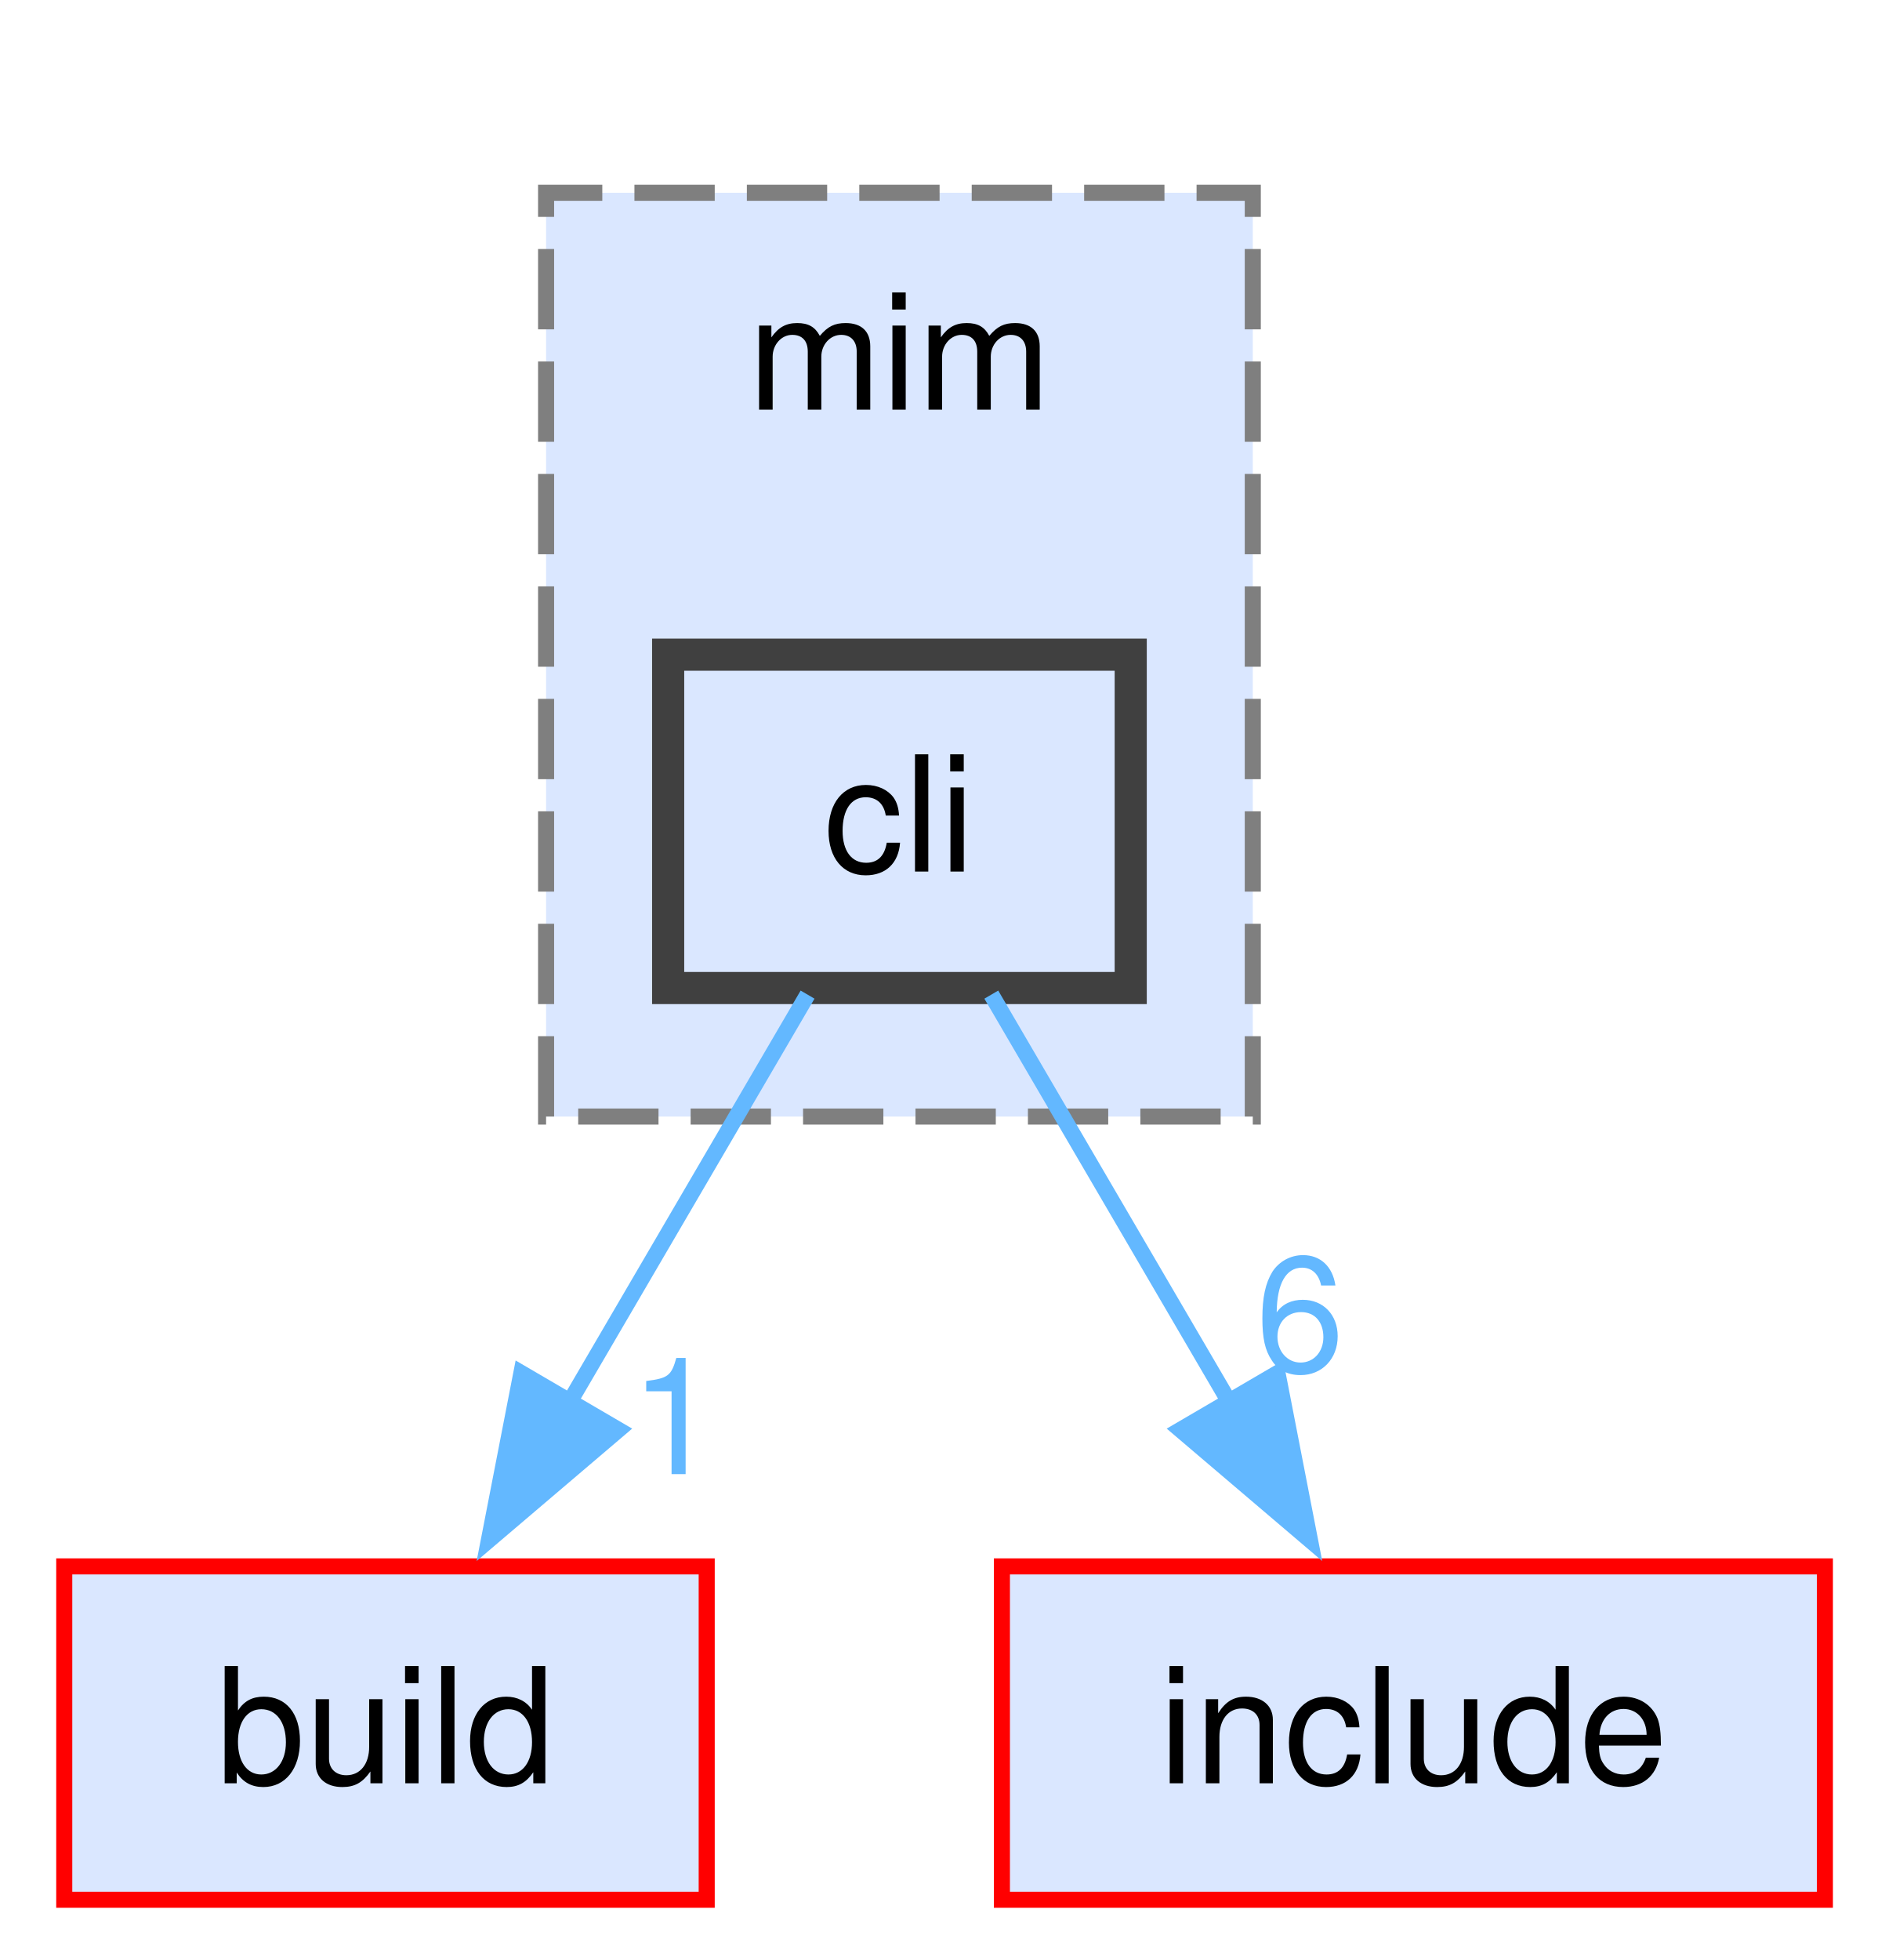
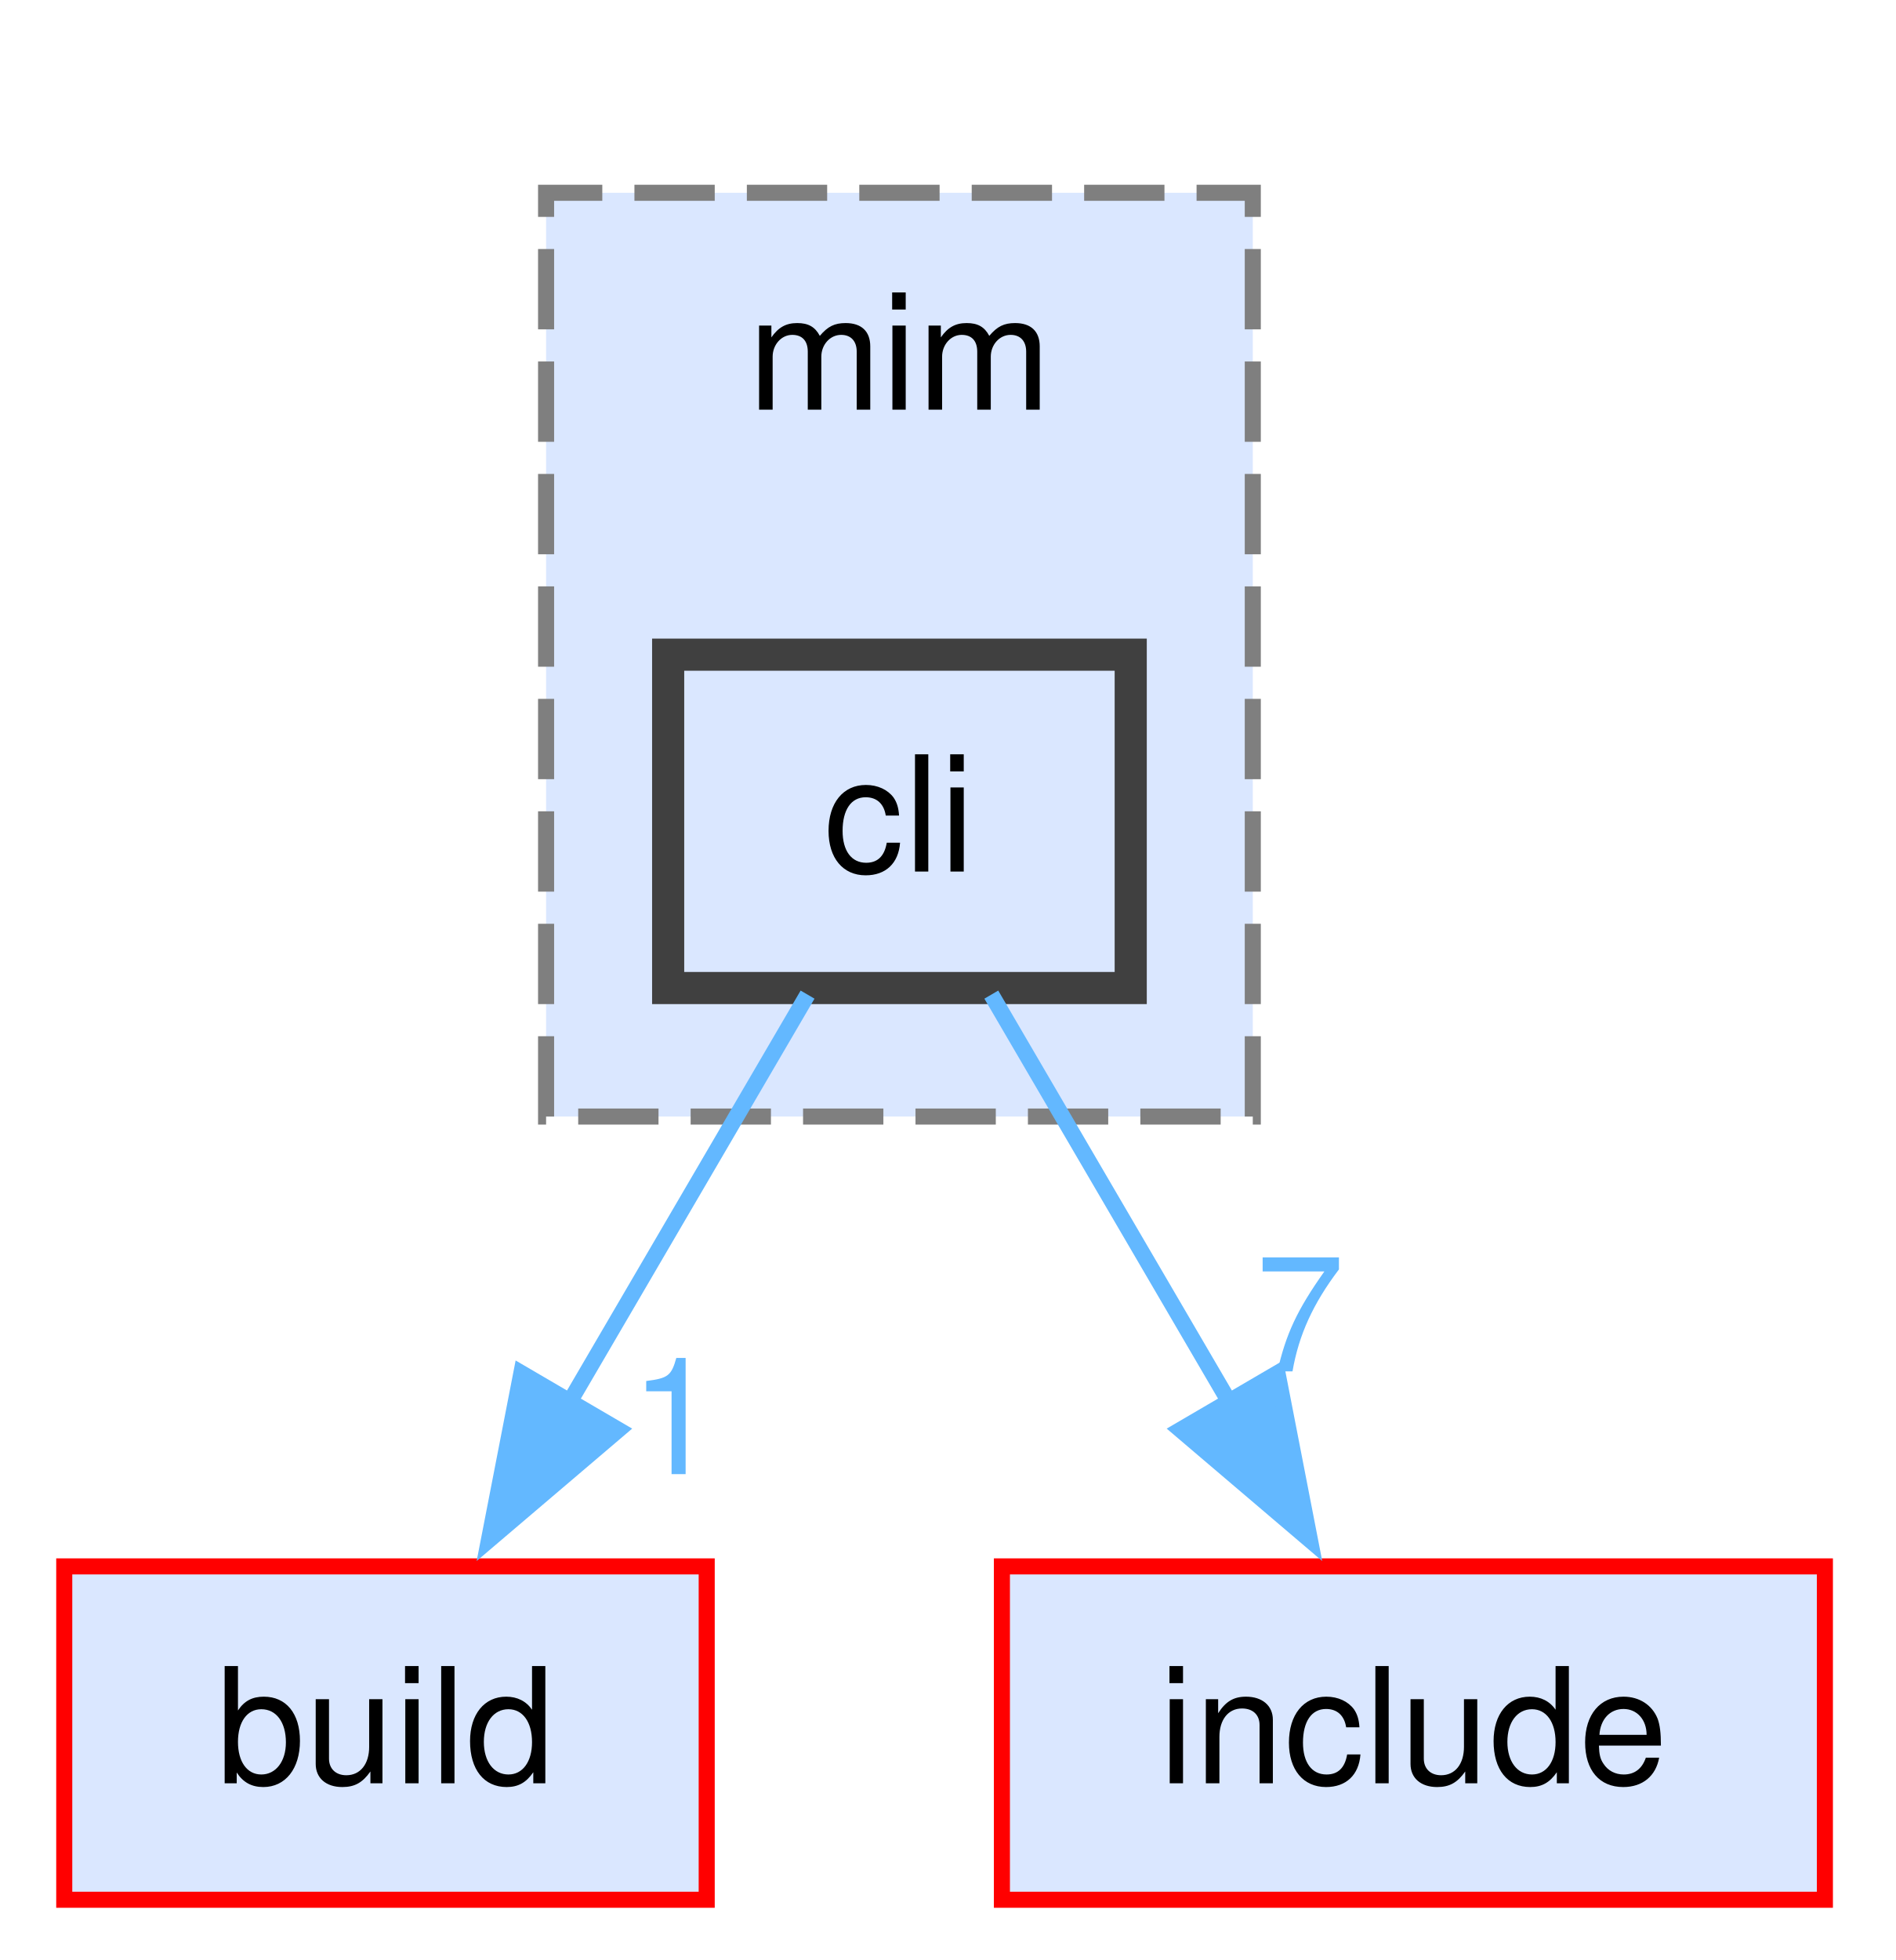
<svg xmlns="http://www.w3.org/2000/svg" xmlns:xlink="http://www.w3.org/1999/xlink" width="118pt" height="122pt" viewBox="0.00 0.00 118.00 122.00">
  <g id="page0,1_graph0" class="graph" transform="scale(1 1) rotate(0) translate(4 118.25)">
    <g id="clust1" class="cluster">
      <g id="a_clust1">
        <a xlink:href="dir_3f6d0e947440f9d0b42426d30577ffdc.html" target="_top" xlink:title="mim">
          <polygon fill="#dae7ff" stroke="#7f7f7f" stroke-dasharray="5,2" points="30,-48.75 30,-106.25 74,-106.25 74,-48.75 30,-48.75" />
          <text xml:space="preserve" text-anchor="middle" x="52" y="-92.75" font-family="Helvetica,sans-Serif" font-size="10.00">mim</text>
        </a>
      </g>
    </g>
    <g id="node1" class="node">
      <g id="a_node1">
        <a xlink:href="dir_78d50f5e9392a83b0326955836e457eb.html" target="_top" xlink:title="cli">
          <polygon fill="#dae7ff" stroke="#404040" stroke-width="2" points="66.4,-77.5 37.6,-77.5 37.6,-56.75 66.4,-56.75 66.4,-77.5" />
          <text xml:space="preserve" text-anchor="middle" x="52" y="-64" font-family="Helvetica,sans-Serif" font-size="10.00">cli</text>
        </a>
      </g>
    </g>
    <g id="node2" class="node">
      <g id="a_node2">
        <a xlink:href="dir_4fef79e7177ba769987a8da36c892c5f.html" target="_top" xlink:title="build">
          <polygon fill="#dae7ff" stroke="red" points="40,-20.75 0,-20.75 0,0 40,0 40,-20.75" />
          <text xml:space="preserve" text-anchor="middle" x="20" y="-7.25" font-family="Helvetica,sans-Serif" font-size="10.00">build</text>
        </a>
      </g>
    </g>
    <g id="edge1" class="edge">
      <g id="a_edge1">
        <a xlink:href="dir_000017_000016.html" target="_top">
          <path fill="none" stroke="#63b8ff" d="M46.28,-56.34C42.14,-49.25 36.4,-39.44 31.35,-30.79" />
          <polygon fill="#63b8ff" stroke="#63b8ff" points="34.5,-29.25 26.44,-22.39 28.46,-32.78 34.5,-29.25" />
        </a>
      </g>
      <g id="a_edge1-headlabel">
        <a xlink:href="dir_000017_000016.html" target="_top" xlink:title="1">
          <text xml:space="preserve" text-anchor="middle" x="38" y="-26.49" font-family="Helvetica,sans-Serif" font-size="10.00" fill="#63b8ff">1</text>
        </a>
      </g>
    </g>
    <g id="node3" class="node">
      <g id="a_node3">
        <a xlink:href="dir_d44c64559bbebec7f509842c48db8b23.html" target="_top" xlink:title="include">
          <polygon fill="#dae7ff" stroke="red" points="109.62,-20.75 58.38,-20.75 58.38,0 109.62,0 109.62,-20.75" />
          <text xml:space="preserve" text-anchor="middle" x="84" y="-7.25" font-family="Helvetica,sans-Serif" font-size="10.00">include</text>
        </a>
      </g>
    </g>
    <g id="edge2" class="edge">
      <g id="a_edge2">
        <a xlink:href="dir_000017_000040.html" target="_top">
          <path fill="none" stroke="#63b8ff" d="M57.72,-56.34C61.86,-49.25 67.6,-39.44 72.65,-30.79" />
          <polygon fill="#63b8ff" stroke="#63b8ff" points="75.54,-32.78 77.56,-22.39 69.5,-29.25 75.54,-32.78" />
        </a>
      </g>
      <g id="a_edge2-headlabel">
-         <a xlink:href="dir_000017_000040.html" target="_top" xlink:title="6">
-           <text xml:space="preserve" text-anchor="middle" x="76.94" y="-32.89" font-family="Helvetica,sans-Serif" font-size="10.00" fill="#63b8ff">6</text>
+         <a xlink:href="dir_000017_000040.html" target="_top" xlink:title="7">
+           <text xml:space="preserve" text-anchor="middle" x="76.94" y="-32.89" font-family="Helvetica,sans-Serif" font-size="10.00" fill="#63b8ff">7</text>
        </a>
      </g>
    </g>
  </g>
</svg>
